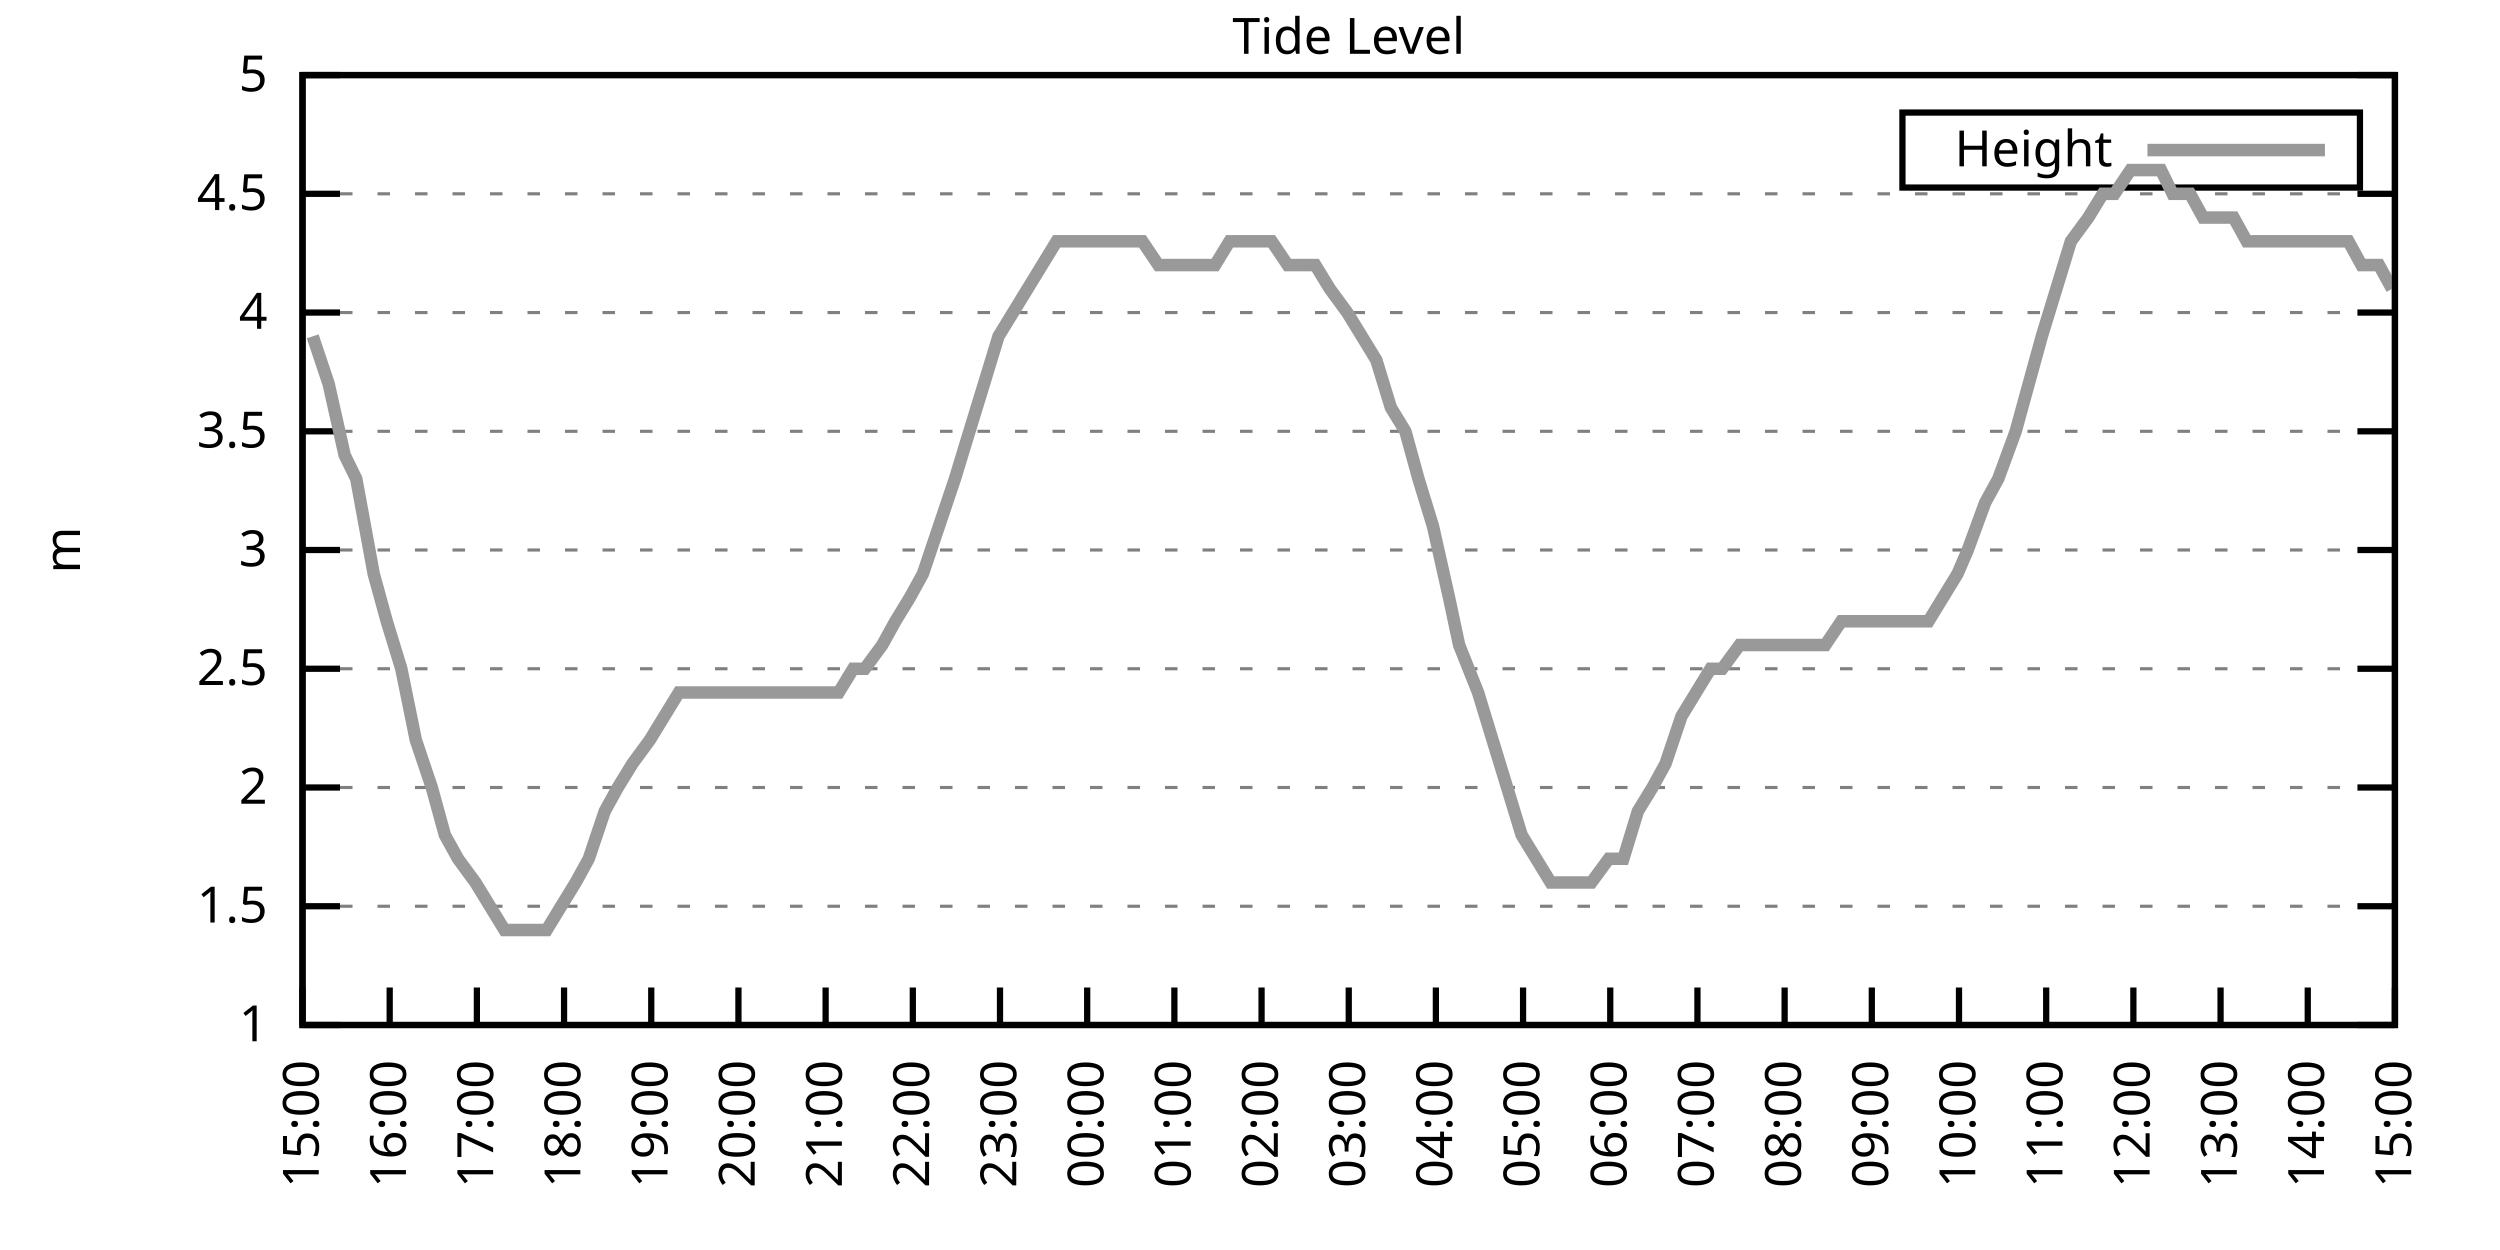
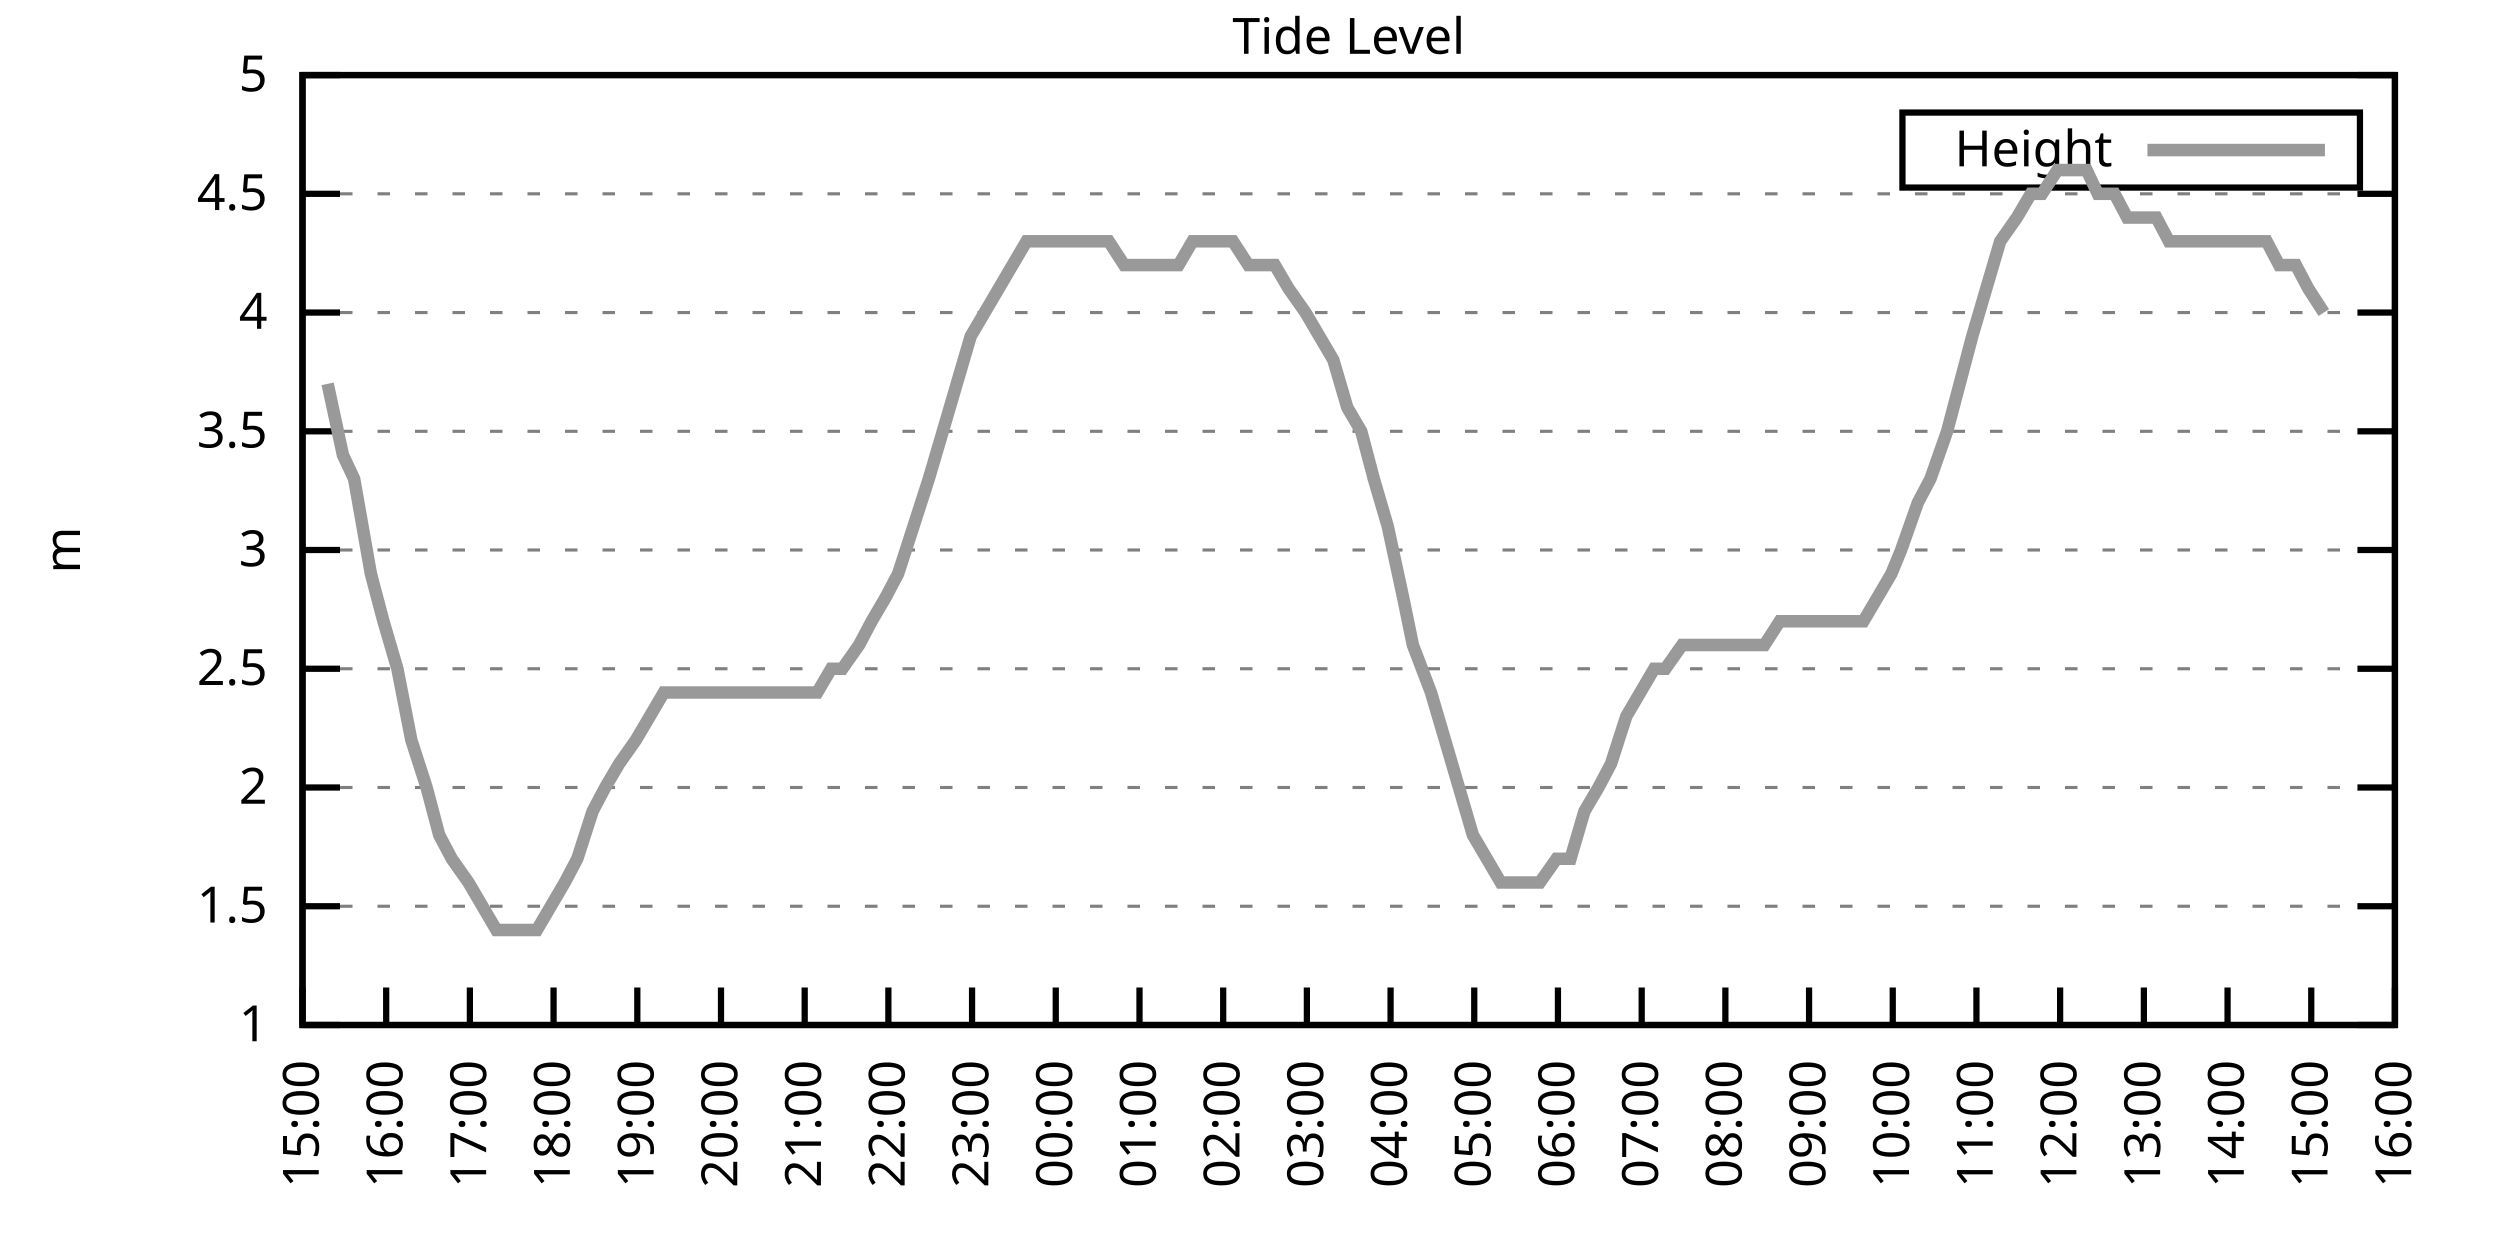
<svg xmlns="http://www.w3.org/2000/svg" xmlns:xlink="http://www.w3.org/1999/xlink" width="400" height="200" viewBox="0 0 400 200">
  <g id="gnuplot_canvas">
    <rect x="0" y="0" width="400" height="200" fill="none" />
    <defs>
      <circle id="gpDot" r="0.5" stroke-width="0.5" stroke="currentColor" />
      <path id="gpPt0" stroke-width="0.333" stroke="currentColor" d="M-1,0 h2 M0,-1 v2" />
      <path id="gpPt1" stroke-width="0.333" stroke="currentColor" d="M-1,-1 L1,1 M1,-1 L-1,1" />
      <path id="gpPt2" stroke-width="0.333" stroke="currentColor" d="M-1,0 L1,0 M0,-1 L0,1 M-1,-1 L1,1 M-1,1 L1,-1" />
      <rect id="gpPt3" stroke-width="0.333" stroke="currentColor" x="-1" y="-1" width="2" height="2" />
      <rect id="gpPt4" stroke-width="0.333" stroke="currentColor" fill="currentColor" x="-1" y="-1" width="2" height="2" />
      <circle id="gpPt5" stroke-width="0.333" stroke="currentColor" cx="0" cy="0" r="1" />
      <use xlink:href="#gpPt5" id="gpPt6" fill="currentColor" stroke="none" />
      <path id="gpPt7" stroke-width="0.333" stroke="currentColor" d="M0,-1.33 L-1.33,0.67 L1.33,0.67 z" />
      <use xlink:href="#gpPt7" id="gpPt8" fill="currentColor" stroke="none" />
      <use xlink:href="#gpPt7" id="gpPt9" stroke="currentColor" transform="rotate(180)" />
      <use xlink:href="#gpPt9" id="gpPt10" fill="currentColor" stroke="none" />
      <use xlink:href="#gpPt3" id="gpPt11" stroke="currentColor" transform="rotate(45)" />
      <use xlink:href="#gpPt11" id="gpPt12" fill="currentColor" stroke="none" />
      <path id="gpPt13" stroke-width="0.333" stroke="currentColor" d="M0,1.330 L1.265,0.411 L0.782,-1.067 L-0.782,-1.076 L-1.265,0.411 z" />
      <use xlink:href="#gpPt13" id="gpPt14" fill="currentColor" stroke="none" />
      <filter id="textbox" filterUnits="objectBoundingBox" x="0" y="0" height="1" width="1">
        <feFlood flood-color="white" flood-opacity="1" result="bgnd" />
        <feComposite in="SourceGraphic" in2="bgnd" operator="atop" />
      </filter>
      <filter id="greybox" filterUnits="objectBoundingBox" x="0" y="0" height="1" width="1">
        <feFlood flood-color="lightgrey" flood-opacity="1" result="grey" />
        <feComposite in="SourceGraphic" in2="grey" operator="atop" />
      </filter>
    </defs>
    <g fill="none" color="white" stroke="currentColor" stroke-width="1.00" stroke-linecap="butt" stroke-linejoin="miter">
</g>
    <g fill="none" color="black" stroke="currentColor" stroke-width="1.00" stroke-linecap="butt" stroke-linejoin="miter">
      <g stroke="none" shape-rendering="crispEdges">
        <polygon fill="rgb(255, 255, 255)" points="48.40,164.00 383.18,164.00 383.18,12.02 48.40,12.02 " />
      </g>
    </g>
    <g fill="none" color="black" stroke="currentColor" stroke-width="1.00" stroke-linecap="butt" stroke-linejoin="miter">
</g>
    <g fill="none" color="black" stroke="black" stroke-width="0.50" stroke-linecap="butt" stroke-linejoin="miter">
</g>
    <g fill="none" color="gray" stroke="currentColor" stroke-width="0.50" stroke-linecap="butt" stroke-linejoin="miter">
      <path stroke="gray" stroke-dasharray="2,4" class="gridline" d="M48.40,164.00 L383.19,164.00  " />
    </g>
    <g fill="none" color="gray" stroke="gray" stroke-width="1.00" stroke-linecap="butt" stroke-linejoin="miter">
</g>
    <g fill="none" color="black" stroke="currentColor" stroke-width="1.00" stroke-linecap="butt" stroke-linejoin="miter">
      <path stroke="black" d="M48.40,164.00 L54.40,164.00 M383.19,164.00 L377.19,164.00  " />
      <g transform="translate(42.80,166.60)" stroke="none" fill="black" font-family="Sans" font-size="8.00" text-anchor="end">
        <text>
          <tspan font-family="Sans"> 1</tspan>
        </text>
      </g>
    </g>
    <g fill="none" color="black" stroke="currentColor" stroke-width="1.00" stroke-linecap="butt" stroke-linejoin="miter">
</g>
    <g fill="none" color="black" stroke="black" stroke-width="0.50" stroke-linecap="butt" stroke-linejoin="miter">
</g>
    <g fill="none" color="gray" stroke="currentColor" stroke-width="0.50" stroke-linecap="butt" stroke-linejoin="miter">
      <path stroke="gray" stroke-dasharray="2,4" class="gridline" d="M48.40,145.00 L383.19,145.00  " />
    </g>
    <g fill="none" color="gray" stroke="gray" stroke-width="1.00" stroke-linecap="butt" stroke-linejoin="miter">
</g>
    <g fill="none" color="black" stroke="currentColor" stroke-width="1.00" stroke-linecap="butt" stroke-linejoin="miter">
      <path stroke="black" d="M48.40,145.00 L54.40,145.00 M383.19,145.00 L377.19,145.00  " />
      <g transform="translate(42.80,147.60)" stroke="none" fill="black" font-family="Sans" font-size="8.00" text-anchor="end">
        <text>
          <tspan font-family="Sans"> 1.5</tspan>
        </text>
      </g>
    </g>
    <g fill="none" color="black" stroke="currentColor" stroke-width="1.00" stroke-linecap="butt" stroke-linejoin="miter">
</g>
    <g fill="none" color="black" stroke="black" stroke-width="0.50" stroke-linecap="butt" stroke-linejoin="miter">
</g>
    <g fill="none" color="gray" stroke="currentColor" stroke-width="0.50" stroke-linecap="butt" stroke-linejoin="miter">
      <path stroke="gray" stroke-dasharray="2,4" class="gridline" d="M48.40,126.00 L383.19,126.00  " />
    </g>
    <g fill="none" color="gray" stroke="gray" stroke-width="1.00" stroke-linecap="butt" stroke-linejoin="miter">
</g>
    <g fill="none" color="black" stroke="currentColor" stroke-width="1.00" stroke-linecap="butt" stroke-linejoin="miter">
      <path stroke="black" d="M48.40,126.00 L54.40,126.00 M383.19,126.00 L377.19,126.00  " />
      <g transform="translate(42.80,128.60)" stroke="none" fill="black" font-family="Sans" font-size="8.00" text-anchor="end">
        <text>
          <tspan font-family="Sans"> 2</tspan>
        </text>
      </g>
    </g>
    <g fill="none" color="black" stroke="currentColor" stroke-width="1.00" stroke-linecap="butt" stroke-linejoin="miter">
</g>
    <g fill="none" color="black" stroke="black" stroke-width="0.50" stroke-linecap="butt" stroke-linejoin="miter">
</g>
    <g fill="none" color="gray" stroke="currentColor" stroke-width="0.50" stroke-linecap="butt" stroke-linejoin="miter">
      <path stroke="gray" stroke-dasharray="2,4" class="gridline" d="M48.40,107.00 L383.19,107.00  " />
    </g>
    <g fill="none" color="gray" stroke="gray" stroke-width="1.00" stroke-linecap="butt" stroke-linejoin="miter">
</g>
    <g fill="none" color="black" stroke="currentColor" stroke-width="1.00" stroke-linecap="butt" stroke-linejoin="miter">
      <path stroke="black" d="M48.40,107.00 L54.40,107.00 M383.19,107.00 L377.19,107.00  " />
      <g transform="translate(42.80,109.60)" stroke="none" fill="black" font-family="Sans" font-size="8.00" text-anchor="end">
        <text>
          <tspan font-family="Sans"> 2.5</tspan>
        </text>
      </g>
    </g>
    <g fill="none" color="black" stroke="currentColor" stroke-width="1.00" stroke-linecap="butt" stroke-linejoin="miter">
</g>
    <g fill="none" color="black" stroke="black" stroke-width="0.50" stroke-linecap="butt" stroke-linejoin="miter">
</g>
    <g fill="none" color="gray" stroke="currentColor" stroke-width="0.50" stroke-linecap="butt" stroke-linejoin="miter">
      <path stroke="gray" stroke-dasharray="2,4" class="gridline" d="M48.40,88.00 L383.19,88.00  " />
    </g>
    <g fill="none" color="gray" stroke="gray" stroke-width="1.00" stroke-linecap="butt" stroke-linejoin="miter">
</g>
    <g fill="none" color="black" stroke="currentColor" stroke-width="1.00" stroke-linecap="butt" stroke-linejoin="miter">
      <path stroke="black" d="M48.40,88.00 L54.40,88.00 M383.19,88.00 L377.19,88.00  " />
      <g transform="translate(42.80,90.60)" stroke="none" fill="black" font-family="Sans" font-size="8.00" text-anchor="end">
        <text>
          <tspan font-family="Sans"> 3</tspan>
        </text>
      </g>
    </g>
    <g fill="none" color="black" stroke="currentColor" stroke-width="1.00" stroke-linecap="butt" stroke-linejoin="miter">
</g>
    <g fill="none" color="black" stroke="black" stroke-width="0.50" stroke-linecap="butt" stroke-linejoin="miter">
</g>
    <g fill="none" color="gray" stroke="currentColor" stroke-width="0.50" stroke-linecap="butt" stroke-linejoin="miter">
      <path stroke="gray" stroke-dasharray="2,4" class="gridline" d="M48.40,69.01 L383.19,69.01  " />
    </g>
    <g fill="none" color="gray" stroke="gray" stroke-width="1.00" stroke-linecap="butt" stroke-linejoin="miter">
</g>
    <g fill="none" color="black" stroke="currentColor" stroke-width="1.00" stroke-linecap="butt" stroke-linejoin="miter">
      <path stroke="black" d="M48.40,69.01 L54.40,69.01 M383.19,69.01 L377.19,69.01  " />
      <g transform="translate(42.80,71.61)" stroke="none" fill="black" font-family="Sans" font-size="8.00" text-anchor="end">
        <text>
          <tspan font-family="Sans"> 3.5</tspan>
        </text>
      </g>
    </g>
    <g fill="none" color="black" stroke="currentColor" stroke-width="1.00" stroke-linecap="butt" stroke-linejoin="miter">
</g>
    <g fill="none" color="black" stroke="black" stroke-width="0.50" stroke-linecap="butt" stroke-linejoin="miter">
</g>
    <g fill="none" color="gray" stroke="currentColor" stroke-width="0.50" stroke-linecap="butt" stroke-linejoin="miter">
      <path stroke="gray" stroke-dasharray="2,4" class="gridline" d="M48.40,50.01 L383.19,50.01  " />
    </g>
    <g fill="none" color="gray" stroke="gray" stroke-width="1.00" stroke-linecap="butt" stroke-linejoin="miter">
</g>
    <g fill="none" color="black" stroke="currentColor" stroke-width="1.00" stroke-linecap="butt" stroke-linejoin="miter">
      <path stroke="black" d="M48.40,50.01 L54.40,50.01 M383.19,50.01 L377.19,50.01  " />
      <g transform="translate(42.80,52.61)" stroke="none" fill="black" font-family="Sans" font-size="8.00" text-anchor="end">
        <text>
          <tspan font-family="Sans"> 4</tspan>
        </text>
      </g>
    </g>
    <g fill="none" color="black" stroke="currentColor" stroke-width="1.00" stroke-linecap="butt" stroke-linejoin="miter">
</g>
    <g fill="none" color="black" stroke="black" stroke-width="0.50" stroke-linecap="butt" stroke-linejoin="miter">
</g>
    <g fill="none" color="gray" stroke="currentColor" stroke-width="0.50" stroke-linecap="butt" stroke-linejoin="miter">
      <path stroke="gray" stroke-dasharray="2,4" class="gridline" d="M48.40,31.01 L383.19,31.01  " />
    </g>
    <g fill="none" color="gray" stroke="gray" stroke-width="1.00" stroke-linecap="butt" stroke-linejoin="miter">
</g>
    <g fill="none" color="black" stroke="currentColor" stroke-width="1.00" stroke-linecap="butt" stroke-linejoin="miter">
      <path stroke="black" d="M48.40,31.01 L54.40,31.01 M383.19,31.01 L377.19,31.01  " />
      <g transform="translate(42.80,33.61)" stroke="none" fill="black" font-family="Sans" font-size="8.00" text-anchor="end">
        <text>
          <tspan font-family="Sans"> 4.5</tspan>
        </text>
      </g>
    </g>
    <g fill="none" color="black" stroke="currentColor" stroke-width="1.00" stroke-linecap="butt" stroke-linejoin="miter">
</g>
    <g fill="none" color="black" stroke="black" stroke-width="0.50" stroke-linecap="butt" stroke-linejoin="miter">
</g>
    <g fill="none" color="gray" stroke="currentColor" stroke-width="0.50" stroke-linecap="butt" stroke-linejoin="miter">
      <path stroke="gray" stroke-dasharray="2,4" class="gridline" d="M48.40,12.01 L383.19,12.01  " />
    </g>
    <g fill="none" color="gray" stroke="gray" stroke-width="1.00" stroke-linecap="butt" stroke-linejoin="miter">
</g>
    <g fill="none" color="black" stroke="currentColor" stroke-width="1.00" stroke-linecap="butt" stroke-linejoin="miter">
      <path stroke="black" d="M48.40,12.01 L54.40,12.01 M383.19,12.01 L377.19,12.01  " />
      <g transform="translate(42.80,14.61)" stroke="none" fill="black" font-family="Sans" font-size="8.00" text-anchor="end">
        <text>
          <tspan font-family="Sans"> 5</tspan>
        </text>
      </g>
    </g>
    <g fill="none" color="black" stroke="currentColor" stroke-width="1.00" stroke-linecap="butt" stroke-linejoin="miter">
      <path stroke="black" d="M48.40,164.00 L48.40,158.00  " />
      <g transform="translate(51.00,169.60) rotate(270.00)" stroke="none" fill="black" font-family="Sans" font-size="8.00" text-anchor="end">
        <text>
          <tspan font-family="Sans">15:00</tspan>
        </text>
      </g>
    </g>
    <g fill="none" color="black" stroke="currentColor" stroke-width="1.00" stroke-linecap="butt" stroke-linejoin="miter">
-       <path stroke="black" d="M62.35,164.00 L62.35,158.00  " />
-       <g transform="translate(64.95,169.60) rotate(270.00)" stroke="none" fill="black" font-family="Sans" font-size="8.00" text-anchor="end">
+       <path stroke="black" d="M61.79,164.00 L61.79,158.00  " />
+       <g transform="translate(64.39,169.60) rotate(270.00)" stroke="none" fill="black" font-family="Sans" font-size="8.00" text-anchor="end">
        <text>
          <tspan font-family="Sans">16:00</tspan>
        </text>
      </g>
    </g>
    <g fill="none" color="black" stroke="currentColor" stroke-width="1.00" stroke-linecap="butt" stroke-linejoin="miter">
-       <path stroke="black" d="M76.30,164.00 L76.30,158.00  " />
-       <g transform="translate(78.90,169.60) rotate(270.00)" stroke="none" fill="black" font-family="Sans" font-size="8.00" text-anchor="end">
+       <path stroke="black" d="M75.18,164.00 L75.18,158.00  " />
+       <g transform="translate(77.78,169.60) rotate(270.00)" stroke="none" fill="black" font-family="Sans" font-size="8.00" text-anchor="end">
        <text>
          <tspan font-family="Sans">17:00</tspan>
        </text>
      </g>
    </g>
    <g fill="none" color="black" stroke="currentColor" stroke-width="1.00" stroke-linecap="butt" stroke-linejoin="miter">
-       <path stroke="black" d="M90.25,164.00 L90.25,158.00  " />
-       <g transform="translate(92.85,169.60) rotate(270.00)" stroke="none" fill="black" font-family="Sans" font-size="8.00" text-anchor="end">
+       <path stroke="black" d="M88.57,164.00 L88.57,158.00  " />
+       <g transform="translate(91.17,169.60) rotate(270.00)" stroke="none" fill="black" font-family="Sans" font-size="8.00" text-anchor="end">
        <text>
          <tspan font-family="Sans">18:00</tspan>
        </text>
      </g>
    </g>
    <g fill="none" color="black" stroke="currentColor" stroke-width="1.00" stroke-linecap="butt" stroke-linejoin="miter">
-       <path stroke="black" d="M104.20,164.00 L104.20,158.00  " />
-       <g transform="translate(106.80,169.60) rotate(270.00)" stroke="none" fill="black" font-family="Sans" font-size="8.00" text-anchor="end">
+       <path stroke="black" d="M101.97,164.00 L101.97,158.00  " />
+       <g transform="translate(104.57,169.60) rotate(270.00)" stroke="none" fill="black" font-family="Sans" font-size="8.00" text-anchor="end">
        <text>
          <tspan font-family="Sans">19:00</tspan>
        </text>
      </g>
    </g>
    <g fill="none" color="black" stroke="currentColor" stroke-width="1.00" stroke-linecap="butt" stroke-linejoin="miter">
-       <path stroke="black" d="M118.15,164.00 L118.15,158.00  " />
-       <g transform="translate(120.75,169.60) rotate(270.00)" stroke="none" fill="black" font-family="Sans" font-size="8.00" text-anchor="end">
+       <path stroke="black" d="M115.36,164.00 L115.36,158.00  " />
+       <g transform="translate(117.96,169.60) rotate(270.00)" stroke="none" fill="black" font-family="Sans" font-size="8.00" text-anchor="end">
        <text>
          <tspan font-family="Sans">20:00</tspan>
        </text>
      </g>
    </g>
    <g fill="none" color="black" stroke="currentColor" stroke-width="1.00" stroke-linecap="butt" stroke-linejoin="miter">
-       <path stroke="black" d="M132.10,164.00 L132.10,158.00  " />
-       <g transform="translate(134.70,169.60) rotate(270.00)" stroke="none" fill="black" font-family="Sans" font-size="8.00" text-anchor="end">
+       <path stroke="black" d="M128.75,164.00 L128.75,158.00  " />
+       <g transform="translate(131.35,169.60) rotate(270.00)" stroke="none" fill="black" font-family="Sans" font-size="8.00" text-anchor="end">
        <text>
          <tspan font-family="Sans">21:00</tspan>
        </text>
      </g>
    </g>
    <g fill="none" color="black" stroke="currentColor" stroke-width="1.00" stroke-linecap="butt" stroke-linejoin="miter">
-       <path stroke="black" d="M146.05,164.00 L146.05,158.00  " />
-       <g transform="translate(148.65,169.60) rotate(270.00)" stroke="none" fill="black" font-family="Sans" font-size="8.00" text-anchor="end">
+       <path stroke="black" d="M142.14,164.00 L142.14,158.00  " />
+       <g transform="translate(144.74,169.60) rotate(270.00)" stroke="none" fill="black" font-family="Sans" font-size="8.00" text-anchor="end">
        <text>
          <tspan font-family="Sans">22:00</tspan>
        </text>
      </g>
    </g>
    <g fill="none" color="black" stroke="currentColor" stroke-width="1.00" stroke-linecap="butt" stroke-linejoin="miter">
-       <path stroke="black" d="M160.00,164.00 L160.00,158.00  " />
-       <g transform="translate(162.60,169.60) rotate(270.00)" stroke="none" fill="black" font-family="Sans" font-size="8.00" text-anchor="end">
+       <path stroke="black" d="M155.53,164.00 L155.53,158.00  " />
+       <g transform="translate(158.13,169.60) rotate(270.00)" stroke="none" fill="black" font-family="Sans" font-size="8.00" text-anchor="end">
        <text>
          <tspan font-family="Sans">23:00</tspan>
        </text>
      </g>
    </g>
    <g fill="none" color="black" stroke="currentColor" stroke-width="1.00" stroke-linecap="butt" stroke-linejoin="miter">
-       <path stroke="black" d="M173.95,164.00 L173.95,158.00  " />
-       <g transform="translate(176.55,169.60) rotate(270.00)" stroke="none" fill="black" font-family="Sans" font-size="8.00" text-anchor="end">
+       <path stroke="black" d="M168.92,164.00 L168.92,158.00  " />
+       <g transform="translate(171.52,169.60) rotate(270.00)" stroke="none" fill="black" font-family="Sans" font-size="8.00" text-anchor="end">
        <text>
          <tspan font-family="Sans">00:00</tspan>
        </text>
      </g>
    </g>
    <g fill="none" color="black" stroke="currentColor" stroke-width="1.00" stroke-linecap="butt" stroke-linejoin="miter">
-       <path stroke="black" d="M187.90,164.00 L187.90,158.00  " />
-       <g transform="translate(190.50,169.60) rotate(270.00)" stroke="none" fill="black" font-family="Sans" font-size="8.00" text-anchor="end">
+       <path stroke="black" d="M182.32,164.00 L182.32,158.00  " />
+       <g transform="translate(184.92,169.60) rotate(270.00)" stroke="none" fill="black" font-family="Sans" font-size="8.00" text-anchor="end">
        <text>
          <tspan font-family="Sans">01:00</tspan>
        </text>
      </g>
    </g>
    <g fill="none" color="black" stroke="currentColor" stroke-width="1.00" stroke-linecap="butt" stroke-linejoin="miter">
-       <path stroke="black" d="M201.85,164.00 L201.85,158.00  " />
-       <g transform="translate(204.45,169.60) rotate(270.00)" stroke="none" fill="black" font-family="Sans" font-size="8.00" text-anchor="end">
+       <path stroke="black" d="M195.71,164.00 L195.71,158.00  " />
+       <g transform="translate(198.31,169.60) rotate(270.00)" stroke="none" fill="black" font-family="Sans" font-size="8.00" text-anchor="end">
        <text>
          <tspan font-family="Sans">02:00</tspan>
        </text>
      </g>
    </g>
    <g fill="none" color="black" stroke="currentColor" stroke-width="1.00" stroke-linecap="butt" stroke-linejoin="miter">
-       <path stroke="black" d="M215.80,164.00 L215.80,158.00  " />
-       <g transform="translate(218.40,169.60) rotate(270.00)" stroke="none" fill="black" font-family="Sans" font-size="8.00" text-anchor="end">
+       <path stroke="black" d="M209.10,164.00 L209.10,158.00  " />
+       <g transform="translate(211.70,169.60) rotate(270.00)" stroke="none" fill="black" font-family="Sans" font-size="8.00" text-anchor="end">
        <text>
          <tspan font-family="Sans">03:00</tspan>
        </text>
      </g>
    </g>
    <g fill="none" color="black" stroke="currentColor" stroke-width="1.00" stroke-linecap="butt" stroke-linejoin="miter">
-       <path stroke="black" d="M229.74,164.00 L229.74,158.00  " />
-       <g transform="translate(232.34,169.60) rotate(270.00)" stroke="none" fill="black" font-family="Sans" font-size="8.00" text-anchor="end">
+       <path stroke="black" d="M222.49,164.00 L222.49,158.00  " />
+       <g transform="translate(225.09,169.60) rotate(270.00)" stroke="none" fill="black" font-family="Sans" font-size="8.00" text-anchor="end">
        <text>
          <tspan font-family="Sans">04:00</tspan>
        </text>
      </g>
    </g>
    <g fill="none" color="black" stroke="currentColor" stroke-width="1.00" stroke-linecap="butt" stroke-linejoin="miter">
-       <path stroke="black" d="M243.69,164.00 L243.69,158.00  " />
-       <g transform="translate(246.29,169.60) rotate(270.00)" stroke="none" fill="black" font-family="Sans" font-size="8.00" text-anchor="end">
+       <path stroke="black" d="M235.88,164.00 L235.88,158.00  " />
+       <g transform="translate(238.48,169.60) rotate(270.00)" stroke="none" fill="black" font-family="Sans" font-size="8.00" text-anchor="end">
        <text>
          <tspan font-family="Sans">05:00</tspan>
        </text>
      </g>
    </g>
    <g fill="none" color="black" stroke="currentColor" stroke-width="1.00" stroke-linecap="butt" stroke-linejoin="miter">
-       <path stroke="black" d="M257.64,164.00 L257.64,158.00  " />
-       <g transform="translate(260.24,169.60) rotate(270.00)" stroke="none" fill="black" font-family="Sans" font-size="8.00" text-anchor="end">
+       <path stroke="black" d="M249.27,164.00 L249.27,158.00  " />
+       <g transform="translate(251.87,169.60) rotate(270.00)" stroke="none" fill="black" font-family="Sans" font-size="8.00" text-anchor="end">
        <text>
          <tspan font-family="Sans">06:00</tspan>
        </text>
      </g>
    </g>
    <g fill="none" color="black" stroke="currentColor" stroke-width="1.00" stroke-linecap="butt" stroke-linejoin="miter">
-       <path stroke="black" d="M271.59,164.00 L271.59,158.00  " />
-       <g transform="translate(274.19,169.60) rotate(270.00)" stroke="none" fill="black" font-family="Sans" font-size="8.00" text-anchor="end">
+       <path stroke="black" d="M262.67,164.00 L262.67,158.00  " />
+       <g transform="translate(265.27,169.60) rotate(270.00)" stroke="none" fill="black" font-family="Sans" font-size="8.00" text-anchor="end">
        <text>
          <tspan font-family="Sans">07:00</tspan>
        </text>
      </g>
    </g>
    <g fill="none" color="black" stroke="currentColor" stroke-width="1.00" stroke-linecap="butt" stroke-linejoin="miter">
-       <path stroke="black" d="M285.54,164.00 L285.54,158.00  " />
-       <g transform="translate(288.14,169.60) rotate(270.00)" stroke="none" fill="black" font-family="Sans" font-size="8.00" text-anchor="end">
+       <path stroke="black" d="M276.06,164.00 L276.06,158.00  " />
+       <g transform="translate(278.66,169.60) rotate(270.00)" stroke="none" fill="black" font-family="Sans" font-size="8.00" text-anchor="end">
        <text>
          <tspan font-family="Sans">08:00</tspan>
        </text>
      </g>
    </g>
    <g fill="none" color="black" stroke="currentColor" stroke-width="1.00" stroke-linecap="butt" stroke-linejoin="miter">
-       <path stroke="black" d="M299.49,164.00 L299.49,158.00  " />
-       <g transform="translate(302.09,169.60) rotate(270.00)" stroke="none" fill="black" font-family="Sans" font-size="8.00" text-anchor="end">
+       <path stroke="black" d="M289.45,164.00 L289.45,158.00  " />
+       <g transform="translate(292.05,169.60) rotate(270.00)" stroke="none" fill="black" font-family="Sans" font-size="8.00" text-anchor="end">
        <text>
          <tspan font-family="Sans">09:00</tspan>
        </text>
      </g>
    </g>
    <g fill="none" color="black" stroke="currentColor" stroke-width="1.00" stroke-linecap="butt" stroke-linejoin="miter">
-       <path stroke="black" d="M313.44,164.00 L313.44,158.00  " />
-       <g transform="translate(316.04,169.60) rotate(270.00)" stroke="none" fill="black" font-family="Sans" font-size="8.00" text-anchor="end">
+       <path stroke="black" d="M302.84,164.00 L302.84,158.00  " />
+       <g transform="translate(305.44,169.60) rotate(270.00)" stroke="none" fill="black" font-family="Sans" font-size="8.00" text-anchor="end">
        <text>
          <tspan font-family="Sans">10:00</tspan>
        </text>
      </g>
    </g>
    <g fill="none" color="black" stroke="currentColor" stroke-width="1.00" stroke-linecap="butt" stroke-linejoin="miter">
-       <path stroke="black" d="M327.39,164.00 L327.39,158.00  " />
-       <g transform="translate(329.99,169.60) rotate(270.00)" stroke="none" fill="black" font-family="Sans" font-size="8.00" text-anchor="end">
+       <path stroke="black" d="M316.23,164.00 L316.23,158.00  " />
+       <g transform="translate(318.83,169.60) rotate(270.00)" stroke="none" fill="black" font-family="Sans" font-size="8.00" text-anchor="end">
        <text>
          <tspan font-family="Sans">11:00</tspan>
        </text>
      </g>
    </g>
    <g fill="none" color="black" stroke="currentColor" stroke-width="1.00" stroke-linecap="butt" stroke-linejoin="miter">
-       <path stroke="black" d="M341.34,164.00 L341.34,158.00  " />
-       <g transform="translate(343.94,169.60) rotate(270.00)" stroke="none" fill="black" font-family="Sans" font-size="8.00" text-anchor="end">
+       <path stroke="black" d="M329.62,164.00 L329.62,158.00  " />
+       <g transform="translate(332.22,169.60) rotate(270.00)" stroke="none" fill="black" font-family="Sans" font-size="8.00" text-anchor="end">
        <text>
          <tspan font-family="Sans">12:00</tspan>
        </text>
      </g>
    </g>
    <g fill="none" color="black" stroke="currentColor" stroke-width="1.00" stroke-linecap="butt" stroke-linejoin="miter">
-       <path stroke="black" d="M355.29,164.00 L355.29,158.00  " />
-       <g transform="translate(357.89,169.60) rotate(270.00)" stroke="none" fill="black" font-family="Sans" font-size="8.00" text-anchor="end">
+       <path stroke="black" d="M343.02,164.00 L343.02,158.00  " />
+       <g transform="translate(345.62,169.60) rotate(270.00)" stroke="none" fill="black" font-family="Sans" font-size="8.00" text-anchor="end">
        <text>
          <tspan font-family="Sans">13:00</tspan>
        </text>
      </g>
    </g>
    <g fill="none" color="black" stroke="currentColor" stroke-width="1.00" stroke-linecap="butt" stroke-linejoin="miter">
-       <path stroke="black" d="M369.24,164.00 L369.24,158.00  " />
-       <g transform="translate(371.84,169.60) rotate(270.00)" stroke="none" fill="black" font-family="Sans" font-size="8.00" text-anchor="end">
+       <path stroke="black" d="M356.41,164.00 L356.41,158.00  " />
+       <g transform="translate(359.01,169.60) rotate(270.00)" stroke="none" fill="black" font-family="Sans" font-size="8.00" text-anchor="end">
        <text>
          <tspan font-family="Sans">14:00</tspan>
+         </text>
+       </g>
+     </g>
+     <g fill="none" color="black" stroke="currentColor" stroke-width="1.00" stroke-linecap="butt" stroke-linejoin="miter">
+       <path stroke="black" d="M369.80,164.00 L369.80,158.00  " />
+       <g transform="translate(372.40,169.60) rotate(270.00)" stroke="none" fill="black" font-family="Sans" font-size="8.00" text-anchor="end">
+         <text>
+           <tspan font-family="Sans">15:00</tspan>
        </text>
      </g>
    </g>
    <g fill="none" color="black" stroke="currentColor" stroke-width="1.00" stroke-linecap="butt" stroke-linejoin="miter">
      <path stroke="black" d="M383.19,164.00 L383.19,158.00  " />
      <g transform="translate(385.79,169.60) rotate(270.00)" stroke="none" fill="black" font-family="Sans" font-size="8.00" text-anchor="end">
        <text>
-           <tspan font-family="Sans">15:00</tspan>
+           <tspan font-family="Sans">16:00</tspan>
        </text>
      </g>
    </g>
    <g fill="none" color="black" stroke="currentColor" stroke-width="1.00" stroke-linecap="butt" stroke-linejoin="miter">
</g>
    <g fill="none" color="black" stroke="currentColor" stroke-width="1.00" stroke-linecap="butt" stroke-linejoin="miter">
      <path stroke="black" d="M48.40,12.01 L48.40,164.00 L383.19,164.00 L383.19,12.01 L48.40,12.01 Z  " />
    </g>
    <g fill="none" color="black" stroke="currentColor" stroke-width="1.00" stroke-linecap="butt" stroke-linejoin="miter">
</g>
    <g fill="none" color="black" stroke="currentColor" stroke-width="1.00" stroke-linecap="butt" stroke-linejoin="miter">
      <path stroke="black" d="M304.39,30.01 L304.39,18.01 L377.59,18.01 L377.59,30.01 L304.39,30.01 Z  " />
    </g>
    <g id="Tide_level_plot_1">
      <g fill="none" color="white" stroke="black" stroke-width="2.00" stroke-linecap="butt" stroke-linejoin="miter">
</g>
      <g fill="none" color="black" stroke="currentColor" stroke-width="2.00" stroke-linecap="butt" stroke-linejoin="miter">
        <g transform="translate(337.99,26.61)" stroke="none" fill="black" font-family="Sans" font-size="8.00" text-anchor="end">
          <text>
            <tspan font-family="Sans">Height</tspan>
          </text>
        </g>
      </g>
      <g fill="none" color="black" stroke="currentColor" stroke-width="2.00" stroke-linecap="butt" stroke-linejoin="miter">
-         <path stroke="rgb(153, 153, 153)" d="M343.59,24.01 L371.99,24.01 M50.03,53.81 L52.58,61.41 L55.14,72.81 L57.00,76.61 L59.79,91.80 L61.88,99.40   L64.21,107.00 L66.53,118.40 L69.09,126.00 L71.18,133.60 L73.28,137.40 L76.07,141.20 L78.39,145.00 L80.72,148.80   L83.04,148.80 L85.37,148.80 L87.46,148.80 L89.78,145.00 L92.11,141.20 L94.20,137.40 L96.76,129.80 L98.85,126.00   L101.18,122.20 L103.97,118.40 L106.29,114.60 L108.62,110.80 L110.71,110.80 L113.27,110.80 L115.59,110.80 L117.92,110.80   L120.24,110.80 L122.57,110.80 L124.89,110.80 L126.98,110.80 L129.08,110.80 L131.87,110.80 L134.19,110.80 L136.51,107.00   L138.37,107.00 L141.16,103.20 L143.26,99.40 L145.58,95.60 L147.67,91.80 L150.23,84.21 L152.79,76.61 L155.11,69.01   L157.44,61.41 L159.76,53.81 L169.06,38.61 L171.16,38.61 L173.25,38.61 L175.81,38.61 L178.36,38.61 L179.99,38.61   L182.78,38.61 L185.34,42.41 L187.20,42.41 L189.29,42.41 L192.31,42.41 L194.41,42.41 L196.73,38.61 L199.29,38.61   L201.61,38.61 L203.47,38.61 L206.03,42.41 L208.36,42.41 L210.45,42.41 L212.77,46.21 L215.56,50.01 L217.89,53.81   L220.21,57.61 L222.54,65.21 L224.86,69.01 L226.95,76.61 L229.28,84.21 L231.84,95.60 L233.46,103.20 L236.49,110.80   L238.81,118.40 L241.14,126.00 L243.46,133.60 L245.79,137.40 L248.11,141.20 L250.44,141.20 L252.53,141.20 L254.62,141.20   L257.41,137.40 L259.74,137.40 L262.06,129.80 L264.39,126.00 L266.48,122.20 L269.04,114.60 L271.36,110.80 L273.69,107.00   L275.55,107.00 L278.34,103.20 L280.66,103.20 L282.99,103.20 L285.08,103.20 L287.40,103.20 L289.96,103.20 L292.05,103.20   L294.61,99.40 L296.94,99.40 L299.26,99.40 L301.58,99.40 L303.21,99.40 L306.23,99.40 L308.56,99.40 L310.88,95.60   L313.21,91.80 L314.84,88.00 L317.63,80.41 L319.72,76.61 L322.51,69.01 L324.60,61.41 L326.69,53.81 L329.02,46.21   L331.34,38.61 L334.13,34.81 L336.46,31.01 L338.32,31.01 L340.88,27.21 L343.20,27.21 L345.76,27.21 L347.62,31.01   L350.41,31.01 L352.50,34.81 L354.83,34.81 L357.38,34.81 L359.48,38.61 L362.03,38.61 L364.36,38.61 L366.45,38.61   L369.01,38.61 L370.87,38.61 L373.66,38.61 L375.75,38.61 L377.84,42.41 L380.63,42.41 L382.73,46.21  " />
+         <path stroke="rgb(153, 153, 153)" d="M343.59,24.01 L371.99,24.01 M52.42,61.41 L54.87,72.81 L56.66,76.61 L59.34,91.80 L61.35,99.40 L63.58,107.00   L65.81,118.40 L68.26,126.00 L70.27,133.60 L72.28,137.40 L74.96,141.20 L77.19,145.00 L79.42,148.80 L81.66,148.80   L83.89,148.80 L85.90,148.80 L88.13,145.00 L90.36,141.20 L92.37,137.40 L94.82,129.80 L96.83,126.00 L99.06,122.20   L101.74,118.40 L103.98,114.60 L106.21,110.80 L108.22,110.80 L110.67,110.80 L112.90,110.80 L115.13,110.80 L117.37,110.80   L119.60,110.80 L121.83,110.80 L123.84,110.80 L125.85,110.80 L128.53,110.80 L130.76,110.80 L132.99,107.00 L134.78,107.00   L137.45,103.20 L139.46,99.40 L141.69,95.60 L143.70,91.80 L146.16,84.21 L148.61,76.61 L150.85,69.01 L153.08,61.41   L155.31,53.81 L164.24,38.61 L166.25,38.61 L168.25,38.61 L170.71,38.61 L173.17,38.61 L174.73,38.61 L177.41,38.61   L179.86,42.41 L181.65,42.41 L183.66,42.41 L186.56,42.41 L188.57,42.41 L190.80,38.61 L193.25,38.61 L195.48,38.61   L197.27,38.61 L199.73,42.41 L201.96,42.41 L203.97,42.41 L206.20,46.21 L208.88,50.01 L211.11,53.81 L213.34,57.61   L215.57,65.21 L217.80,69.01 L219.81,76.61 L222.04,84.21 L224.50,95.60 L226.06,103.20 L228.96,110.80 L231.20,118.40   L233.43,126.00 L235.66,133.60 L237.89,137.40 L240.12,141.20 L242.36,141.20 L244.36,141.20 L246.37,141.20 L249.05,137.40   L251.28,137.40 L253.51,129.80 L255.75,126.00 L257.76,122.20 L260.21,114.60 L262.44,110.80 L264.67,107.00 L266.46,107.00   L269.14,103.20 L271.37,103.20 L273.60,103.20 L275.61,103.20 L277.84,103.20 L280.30,103.20 L282.31,103.20 L284.76,99.40   L286.99,99.40 L289.23,99.40 L291.46,99.40 L293.02,99.40 L295.92,99.40 L298.15,99.40 L300.39,95.60 L302.62,91.80   L304.18,88.00 L306.86,80.41 L308.87,76.61 L311.54,69.01 L313.55,61.41 L315.56,53.81 L317.79,46.21 L320.03,38.61   L322.70,34.81 L324.94,31.01 L326.72,31.01 L329.18,27.21 L331.41,27.21 L333.86,27.21 L335.65,31.01 L338.33,31.01   L340.34,34.81 L342.57,34.81 L345.02,34.81 L347.03,38.61 L349.49,38.61 L351.72,38.61 L353.73,38.61 L356.18,38.61   L357.97,38.61 L360.65,38.61 L362.66,38.61 L364.66,42.41 L367.34,42.41 L369.35,46.21 L371.81,50.01  " />
      </g>
    </g>
    <g fill="none" color="black" stroke="currentColor" stroke-width="2.00" stroke-linecap="butt" stroke-linejoin="miter">
</g>
    <g fill="none" color="black" stroke="black" stroke-width="1.00" stroke-linecap="butt" stroke-linejoin="miter">
</g>
    <g fill="none" color="black" stroke="currentColor" stroke-width="1.00" stroke-linecap="butt" stroke-linejoin="miter">
      <path stroke="black" d="M48.40,12.01 L48.40,164.00 L383.19,164.00 L383.19,12.01 L48.40,12.01 Z  " />
      <g transform="translate(12.80,88.01) rotate(270.00)" stroke="none" fill="black" font-family="Sans" font-size="8.00" text-anchor="middle">
        <text>
          <tspan font-family="Sans">m</tspan>
        </text>
      </g>
    </g>
    <g fill="none" color="black" stroke="currentColor" stroke-width="1.00" stroke-linecap="butt" stroke-linejoin="miter">
</g>
    <g fill="none" color="black" stroke="currentColor" stroke-width="1.00" stroke-linecap="butt" stroke-linejoin="miter">
      <g transform="translate(215.79,8.61)" stroke="none" fill="black" font-family="Sans" font-size="8.00" text-anchor="middle">
        <text>
          <tspan font-family="Sans">Tide Level</tspan>
        </text>
      </g>
    </g>
    <g fill="none" color="black" stroke="currentColor" stroke-width="1.00" stroke-linecap="butt" stroke-linejoin="miter">
</g>
  </g>
</svg>
